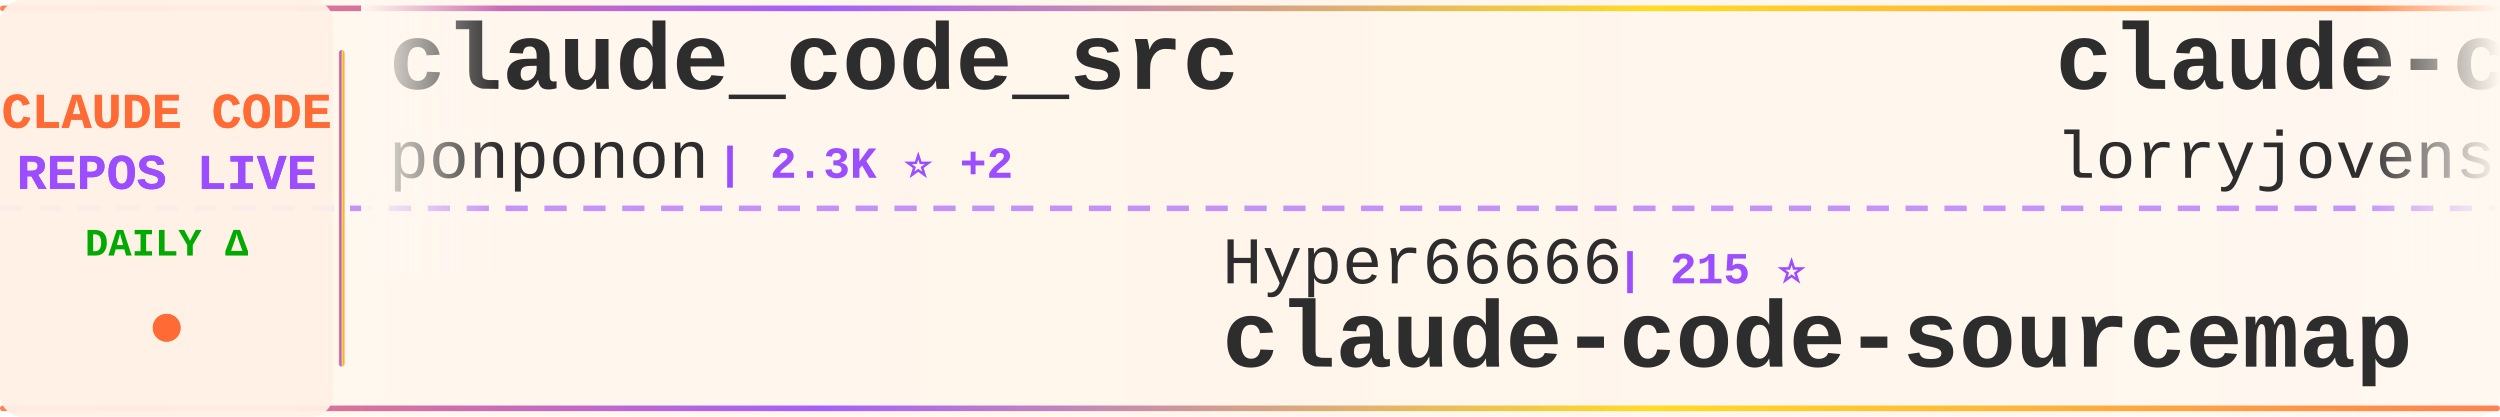
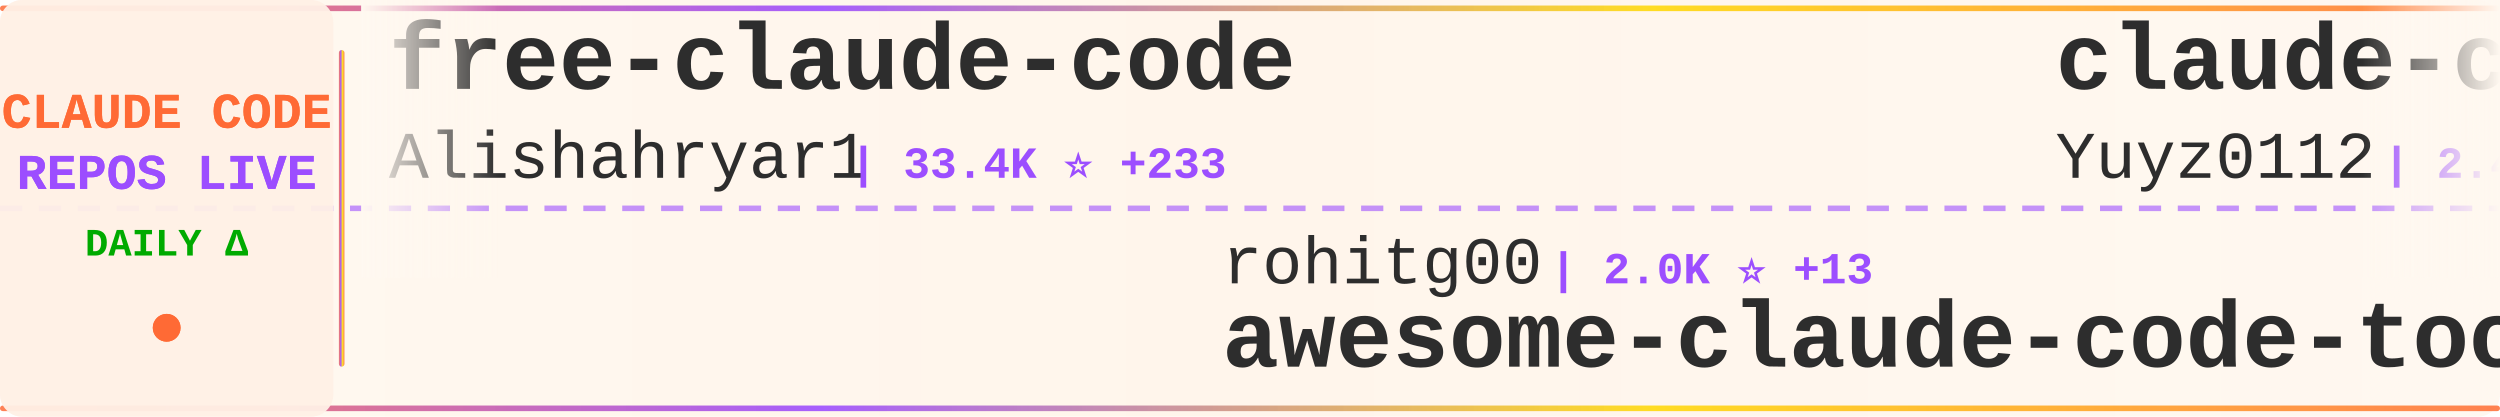
<svg xmlns="http://www.w3.org/2000/svg" width="900" height="150">
  <defs>
    <linearGradient id="tickerBg" x1="0%" y1="0%" x2="100%" y2="0%">
      <stop offset="0%" style="stop-color:#fff8f0;stop-opacity:0.98" />
      <stop offset="50%" style="stop-color:#fff5eb;stop-opacity:1" />
      <stop offset="100%" style="stop-color:#fff8f0;stop-opacity:0.98" />
    </linearGradient>
    <linearGradient id="borderGrad" x1="0%" y1="0%" x2="100%" y2="0%">
      <stop offset="0%" style="stop-color:#FF6B35;stop-opacity:0.85">
        <animate attributeName="stop-opacity" values="0.85;1;0.85" dur="2s" repeatCount="indefinite" />
      </stop>
      <stop offset="33%" style="stop-color:#9C4EFF;stop-opacity:0.9">
        <animate attributeName="stop-opacity" values="0.9;1;0.9" dur="2.2s" repeatCount="indefinite" />
      </stop>
      <stop offset="66%" style="stop-color:#FFD700;stop-opacity:0.85">
        <animate attributeName="stop-opacity" values="0.85;1;0.85" dur="1.8s" repeatCount="indefinite" />
      </stop>
      <stop offset="100%" style="stop-color:#FF6B35;stop-opacity:0.85">
        <animate attributeName="stop-opacity" values="0.85;1;0.85" dur="2s" repeatCount="indefinite" />
      </stop>
    </linearGradient>
    <filter id="textGlow">
      <feGaussianBlur stdDeviation="0.15" result="coloredBlur" />
      <feMerge>
        <feMergeNode in="coloredBlur" />
        <feMergeNode in="SourceGraphic" />
      </feMerge>
    </filter>
    <filter id="metricGlow">
      <feGaussianBlur stdDeviation="0.2" result="coloredBlur" />
      <feMerge>
        <feMergeNode in="coloredBlur" />
        <feMergeNode in="SourceGraphic" />
      </feMerge>
    </filter>
    <linearGradient id="leftFade" x1="0%" y1="0%" x2="100%" y2="0%">
      <stop offset="0%" style="stop-color:#fff8f0;stop-opacity:1" />
      <stop offset="100%" style="stop-color:#fff8f0;stop-opacity:0" />
    </linearGradient>
    <linearGradient id="rightFade" x1="0%" y1="0%" x2="100%" y2="0%">
      <stop offset="0%" style="stop-color:#fff8f0;stop-opacity:0" />
      <stop offset="100%" style="stop-color:#fff8f0;stop-opacity:1" />
    </linearGradient>
  </defs>
  <rect width="900" height="150" fill="url(#tickerBg)" rx="8" />
  <rect x="0" y="2" width="900" height="2" fill="url(#borderGrad)" rx="1" />
  <rect x="0" y="146" width="900" height="2" fill="url(#borderGrad)" rx="1" />
  <line x1="0" y1="75" x2="900" y2="75" stroke="#9C4EFF" stroke-width="2" stroke-dasharray="8 6" opacity="0.6" />
  <rect x="0" y="0" width="120" height="150" fill="#fff0e6" opacity="0.95" rx="8" />
  <text x="60" y="46" font-family="'Courier New', monospace" font-size="18" font-weight="bold" fill="#FF6B35" text-anchor="middle" filter="url(#textGlow)">
    CLAUDE CODE
  </text>
  <text x="60" y="68" font-family="'Courier New', monospace" font-size="18" font-weight="bold" fill="#9C4EFF" text-anchor="middle" filter="url(#textGlow)">
    REPOS LIVE
  </text>
  <text x="60" y="92" font-family="'Courier New', monospace" font-size="14" font-weight="bold" fill="#00aa00" text-anchor="middle">
    DAILY Δ
  </text>
  <circle cx="60" cy="118" r="5" fill="#FF6B35" filter="url(#metricGlow)">
    <animate attributeName="r" values="4;6;4" dur="1.5s" repeatCount="indefinite" />
    <animate attributeName="opacity" values="0.6;1;0.6" dur="1.5s" repeatCount="indefinite" />
  </circle>
  <rect x="122" y="18" width="2" height="114" fill="url(#borderGrad)" rx="1" />
  <clipPath id="tickerClip">
    <rect x="130" y="0" width="770" height="150" />
  </clipPath>
  <g clip-path="url(#tickerClip)">
    <g id="tickerItems">
      <animateTransform attributeName="transform" attributeType="XML" type="translate" from="0 0" to="-3000 0" dur="54s" repeatCount="indefinite" />
      <g transform="translate(0, 0)">
-         <text x="140" y="32" font-family="'Courier New', monospace" font-size="34" font-weight="bold" fill="#2d2d2d">claude_code_src</text>
-         <text x="140" y="64" font-family="'Courier New', monospace" font-size="24" font-weight="normal" fill="#2d2d2d" opacity="1.0">ponponon</text>
-         <text x="258" y="64" font-family="'Courier New', monospace" font-size="16" font-weight="bold" fill="#9C4EFF"> | 2.3K ⭐ +2</text>
+         <text x="140" y="32" font-family="'Courier New', monospace" font-size="34" font-weight="bold" fill="#2d2d2d">free-claude-code</text>
+         <text x="140" y="64" font-family="'Courier New', monospace" font-size="24" font-weight="normal" fill="#2d2d2d" opacity="1.0">Alishahryar1</text>
+         <text x="306" y="64" font-family="'Courier New', monospace" font-size="16" font-weight="bold" fill="#9C4EFF"> | 33.4K ⭐ +233</text>
      </g>
      <g transform="translate(300, 0)">
-         <text x="140" y="102" font-family="'Courier New', monospace" font-size="24" font-weight="normal" fill="#2d2d2d" opacity="1.0">Hyper66666</text>
-         <text x="282" y="102" font-family="'Courier New', monospace" font-size="16" font-weight="bold" fill="#9C4EFF"> | 215 ⭐</text>
-         <text x="140" y="132" font-family="'Courier New', monospace" font-size="34" font-weight="bold" fill="#2d2d2d">claude-code-sourcemap</text>
+         <text x="140" y="102" font-family="'Courier New', monospace" font-size="24" font-weight="normal" fill="#2d2d2d" opacity="1.0">rohitg00</text>
+         <text x="258" y="102" font-family="'Courier New', monospace" font-size="16" font-weight="bold" fill="#9C4EFF"> | 2.0K ⭐ +13</text>
+         <text x="140" y="132" font-family="'Courier New', monospace" font-size="34" font-weight="bold" fill="#2d2d2d">awesome-claude-code-tool...</text>
      </g>
      <g transform="translate(600, 0)">
-         <text x="140" y="32" font-family="'Courier New', monospace" font-size="34" font-weight="bold" fill="#2d2d2d">claude-code-rust</text>
-         <text x="140" y="64" font-family="'Courier New', monospace" font-size="24" font-weight="normal" fill="#2d2d2d" opacity="1.0">lorryjovens-hub</text>
-         <text x="342" y="64" font-family="'Courier New', monospace" font-size="16" font-weight="bold" fill="#9C4EFF"> | 1.6K ⭐ +6</text>
+         <text x="140" y="32" font-family="'Courier New', monospace" font-size="34" font-weight="bold" fill="#2d2d2d">claude-code-reverse</text>
+         <text x="140" y="64" font-family="'Courier New', monospace" font-size="24" font-weight="normal" fill="#2d2d2d" opacity="1.0">Yuyz0112</text>
+         <text x="258" y="64" font-family="'Courier New', monospace" font-size="16" font-weight="bold" fill="#9C4EFF"> | 2.4K ⭐ +1</text>
      </g>
      <g transform="translate(900, 0)">
-         <text x="140" y="102" font-family="'Courier New', monospace" font-size="24" font-weight="normal" fill="#2d2d2d" opacity="1.0">AprilNEA</text>
-         <text x="258" y="102" font-family="'Courier New', monospace" font-size="16" font-weight="bold" fill="#9C4EFF"> | 385 ⭐ +1</text>
-         <text x="140" y="132" font-family="'Courier New', monospace" font-size="34" font-weight="bold" fill="#2d2d2d">claude-code-source</text>
+         <text x="140" y="102" font-family="'Courier New', monospace" font-size="24" font-weight="normal" fill="#2d2d2d" opacity="1.0">guanshan</text>
+         <text x="258" y="102" font-family="'Courier New', monospace" font-size="16" font-weight="bold" fill="#9C4EFF"> | 60 ⭐</text>
+         <text x="140" y="132" font-family="'Courier New', monospace" font-size="34" font-weight="bold" fill="#2d2d2d">ClaudeCode</text>
      </g>
      <g transform="translate(1200, 0)">
-         <text x="140" y="32" font-family="'Courier New', monospace" font-size="34" font-weight="bold" fill="#2d2d2d">claude-code-best-practic...</text>
-         <text x="140" y="64" font-family="'Courier New', monospace" font-size="24" font-weight="normal" fill="#2d2d2d" opacity="1.0">shanraisshan</text>
-         <text x="306" y="64" font-family="'Courier New', monospace" font-size="16" font-weight="bold" fill="#9C4EFF"> | 57.1K ⭐ +164</text>
+         <text x="140" y="32" font-family="'Courier New', monospace" font-size="34" font-weight="bold" fill="#2d2d2d">claude-code-sourcemap</text>
+         <text x="140" y="64" font-family="'Courier New', monospace" font-size="24" font-weight="normal" fill="#2d2d2d" opacity="1.0">Hyper66666</text>
+         <text x="282" y="64" font-family="'Courier New', monospace" font-size="16" font-weight="bold" fill="#9C4EFF"> | 215 ⭐</text>
      </g>
      <g transform="translate(1500, 0)">
-         <text x="140" y="102" font-family="'Courier New', monospace" font-size="24" font-weight="normal" fill="#2d2d2d" opacity="1.0">AICoderTudou</text>
-         <text x="306" y="102" font-family="'Courier New', monospace" font-size="16" font-weight="bold" fill="#9C4EFF"> | 500 ⭐</text>
-         <text x="140" y="132" font-family="'Courier New', monospace" font-size="34" font-weight="bold" fill="#2d2d2d">claude-code-tudou</text>
+         <text x="140" y="102" font-family="'Courier New', monospace" font-size="24" font-weight="normal" fill="#2d2d2d" opacity="1.0">asgeirtj</text>
+         <text x="258" y="102" font-family="'Courier New', monospace" font-size="16" font-weight="bold" fill="#9C4EFF"> | 41.5K ⭐ +45</text>
+         <text x="140" y="132" font-family="'Courier New', monospace" font-size="34" font-weight="bold" fill="#2d2d2d">system_prompts_leaks</text>
      </g>
      <g transform="translate(1800, 0)">
-         <text x="140" y="32" font-family="'Courier New', monospace" font-size="34" font-weight="bold" fill="#2d2d2d">claude-code-webui</text>
-         <text x="140" y="64" font-family="'Courier New', monospace" font-size="24" font-weight="normal" fill="#2d2d2d" opacity="1.0">sugyan</text>
-         <text x="234" y="64" font-family="'Courier New', monospace" font-size="16" font-weight="bold" fill="#9C4EFF"> | 1.1K ⭐ +2</text>
+         <text x="140" y="32" font-family="'Courier New', monospace" font-size="34" font-weight="bold" fill="#2d2d2d">Auto-claude-code-researc...</text>
+         <text x="140" y="64" font-family="'Courier New', monospace" font-size="24" font-weight="normal" fill="#2d2d2d" opacity="1.0">wanshuiyin</text>
+         <text x="282" y="64" font-family="'Courier New', monospace" font-size="16" font-weight="bold" fill="#9C4EFF"> | 11.8K ⭐ +112</text>
      </g>
      <g transform="translate(2100, 0)">
-         <text x="140" y="102" font-family="'Courier New', monospace" font-size="24" font-weight="normal" fill="#2d2d2d" opacity="1.0">Donchitos</text>
-         <text x="270" y="102" font-family="'Courier New', monospace" font-size="16" font-weight="bold" fill="#9C4EFF"> | 21.3K ⭐ +107</text>
-         <text x="140" y="132" font-family="'Courier New', monospace" font-size="34" font-weight="bold" fill="#2d2d2d">Claude-Code-Game-Studios</text>
+         <text x="140" y="102" font-family="'Courier New', monospace" font-size="24" font-weight="normal" fill="#2d2d2d" opacity="1.0">zebbern</text>
+         <text x="246" y="102" font-family="'Courier New', monospace" font-size="16" font-weight="bold" fill="#9C4EFF"> | 4.2K ⭐ +1</text>
+         <text x="140" y="132" font-family="'Courier New', monospace" font-size="34" font-weight="bold" fill="#2d2d2d">claude-code-guide</text>
      </g>
      <g transform="translate(2400, 0)">
-         <text x="140" y="32" font-family="'Courier New', monospace" font-size="34" font-weight="bold" fill="#2d2d2d">sc-claude-code-files</text>
-         <text x="140" y="64" font-family="'Courier New', monospace" font-size="24" font-weight="normal" fill="#2d2d2d" opacity="1.0">https-deeplearning-ai</text>
-         <text x="414" y="64" font-family="'Courier New', monospace" font-size="16" font-weight="bold" fill="#9C4EFF"> | 524 ⭐</text>
+         <text x="140" y="32" font-family="'Courier New', monospace" font-size="34" font-weight="bold" fill="#2d2d2d">Open-ClaudeCode</text>
+         <text x="140" y="64" font-family="'Courier New', monospace" font-size="24" font-weight="normal" fill="#2d2d2d" opacity="1.0">LING71671</text>
+         <text x="270" y="64" font-family="'Courier New', monospace" font-size="16" font-weight="bold" fill="#9C4EFF"> | 876 ⭐ +1</text>
      </g>
      <g transform="translate(2700, 0)">
-         <text x="140" y="102" font-family="'Courier New', monospace" font-size="24" font-weight="normal" fill="#2d2d2d" opacity="1.0">Cranot</text>
-         <text x="234" y="102" font-family="'Courier New', monospace" font-size="16" font-weight="bold" fill="#9C4EFF"> | 2.8K ⭐</text>
-         <text x="140" y="132" font-family="'Courier New', monospace" font-size="34" font-weight="bold" fill="#2d2d2d">claude-code-guide</text>
+         <text x="140" y="102" font-family="'Courier New', monospace" font-size="24" font-weight="normal" fill="#2d2d2d" opacity="1.0">router-for-me</text>
+         <text x="318" y="102" font-family="'Courier New', monospace" font-size="16" font-weight="bold" fill="#9C4EFF"> | 37.0K ⭐ +308</text>
+         <text x="140" y="132" font-family="'Courier New', monospace" font-size="34" font-weight="bold" fill="#2d2d2d">CLIProxyAPI</text>
      </g>
      <g transform="translate(3000, 0)">
-         <text x="140" y="32" font-family="'Courier New', monospace" font-size="34" font-weight="bold" fill="#2d2d2d">claude_code_src</text>
-         <text x="140" y="64" font-family="'Courier New', monospace" font-size="24" font-weight="normal" fill="#2d2d2d" opacity="1.0">ponponon</text>
-         <text x="258" y="64" font-family="'Courier New', monospace" font-size="16" font-weight="bold" fill="#9C4EFF"> | 2.3K ⭐ +2</text>
+         <text x="140" y="32" font-family="'Courier New', monospace" font-size="34" font-weight="bold" fill="#2d2d2d">free-claude-code</text>
+         <text x="140" y="64" font-family="'Courier New', monospace" font-size="24" font-weight="normal" fill="#2d2d2d" opacity="1.0">Alishahryar1</text>
+         <text x="306" y="64" font-family="'Courier New', monospace" font-size="16" font-weight="bold" fill="#9C4EFF"> | 33.4K ⭐ +233</text>
      </g>
      <g transform="translate(3300, 0)">
-         <text x="140" y="102" font-family="'Courier New', monospace" font-size="24" font-weight="normal" fill="#2d2d2d" opacity="1.0">Hyper66666</text>
-         <text x="282" y="102" font-family="'Courier New', monospace" font-size="16" font-weight="bold" fill="#9C4EFF"> | 215 ⭐</text>
-         <text x="140" y="132" font-family="'Courier New', monospace" font-size="34" font-weight="bold" fill="#2d2d2d">claude-code-sourcemap</text>
+         <text x="140" y="102" font-family="'Courier New', monospace" font-size="24" font-weight="normal" fill="#2d2d2d" opacity="1.0">rohitg00</text>
+         <text x="258" y="102" font-family="'Courier New', monospace" font-size="16" font-weight="bold" fill="#9C4EFF"> | 2.0K ⭐ +13</text>
+         <text x="140" y="132" font-family="'Courier New', monospace" font-size="34" font-weight="bold" fill="#2d2d2d">awesome-claude-code-tool...</text>
      </g>
      <g transform="translate(3600, 0)">
-         <text x="140" y="32" font-family="'Courier New', monospace" font-size="34" font-weight="bold" fill="#2d2d2d">claude-code-rust</text>
-         <text x="140" y="64" font-family="'Courier New', monospace" font-size="24" font-weight="normal" fill="#2d2d2d" opacity="1.0">lorryjovens-hub</text>
-         <text x="342" y="64" font-family="'Courier New', monospace" font-size="16" font-weight="bold" fill="#9C4EFF"> | 1.6K ⭐ +6</text>
+         <text x="140" y="32" font-family="'Courier New', monospace" font-size="34" font-weight="bold" fill="#2d2d2d">claude-code-reverse</text>
+         <text x="140" y="64" font-family="'Courier New', monospace" font-size="24" font-weight="normal" fill="#2d2d2d" opacity="1.0">Yuyz0112</text>
+         <text x="258" y="64" font-family="'Courier New', monospace" font-size="16" font-weight="bold" fill="#9C4EFF"> | 2.4K ⭐ +1</text>
      </g>
      <g transform="translate(3900, 0)">
-         <text x="140" y="102" font-family="'Courier New', monospace" font-size="24" font-weight="normal" fill="#2d2d2d" opacity="1.0">AprilNEA</text>
-         <text x="258" y="102" font-family="'Courier New', monospace" font-size="16" font-weight="bold" fill="#9C4EFF"> | 385 ⭐ +1</text>
-         <text x="140" y="132" font-family="'Courier New', monospace" font-size="34" font-weight="bold" fill="#2d2d2d">claude-code-source</text>
+         <text x="140" y="102" font-family="'Courier New', monospace" font-size="24" font-weight="normal" fill="#2d2d2d" opacity="1.0">guanshan</text>
+         <text x="258" y="102" font-family="'Courier New', monospace" font-size="16" font-weight="bold" fill="#9C4EFF"> | 60 ⭐</text>
+         <text x="140" y="132" font-family="'Courier New', monospace" font-size="34" font-weight="bold" fill="#2d2d2d">ClaudeCode</text>
      </g>
    </g>
  </g>
  <rect x="130" y="0" width="50" height="100" fill="url(#leftFade)" />
  <rect x="850" y="0" width="50" height="100" fill="url(#rightFade)" />
</svg>
